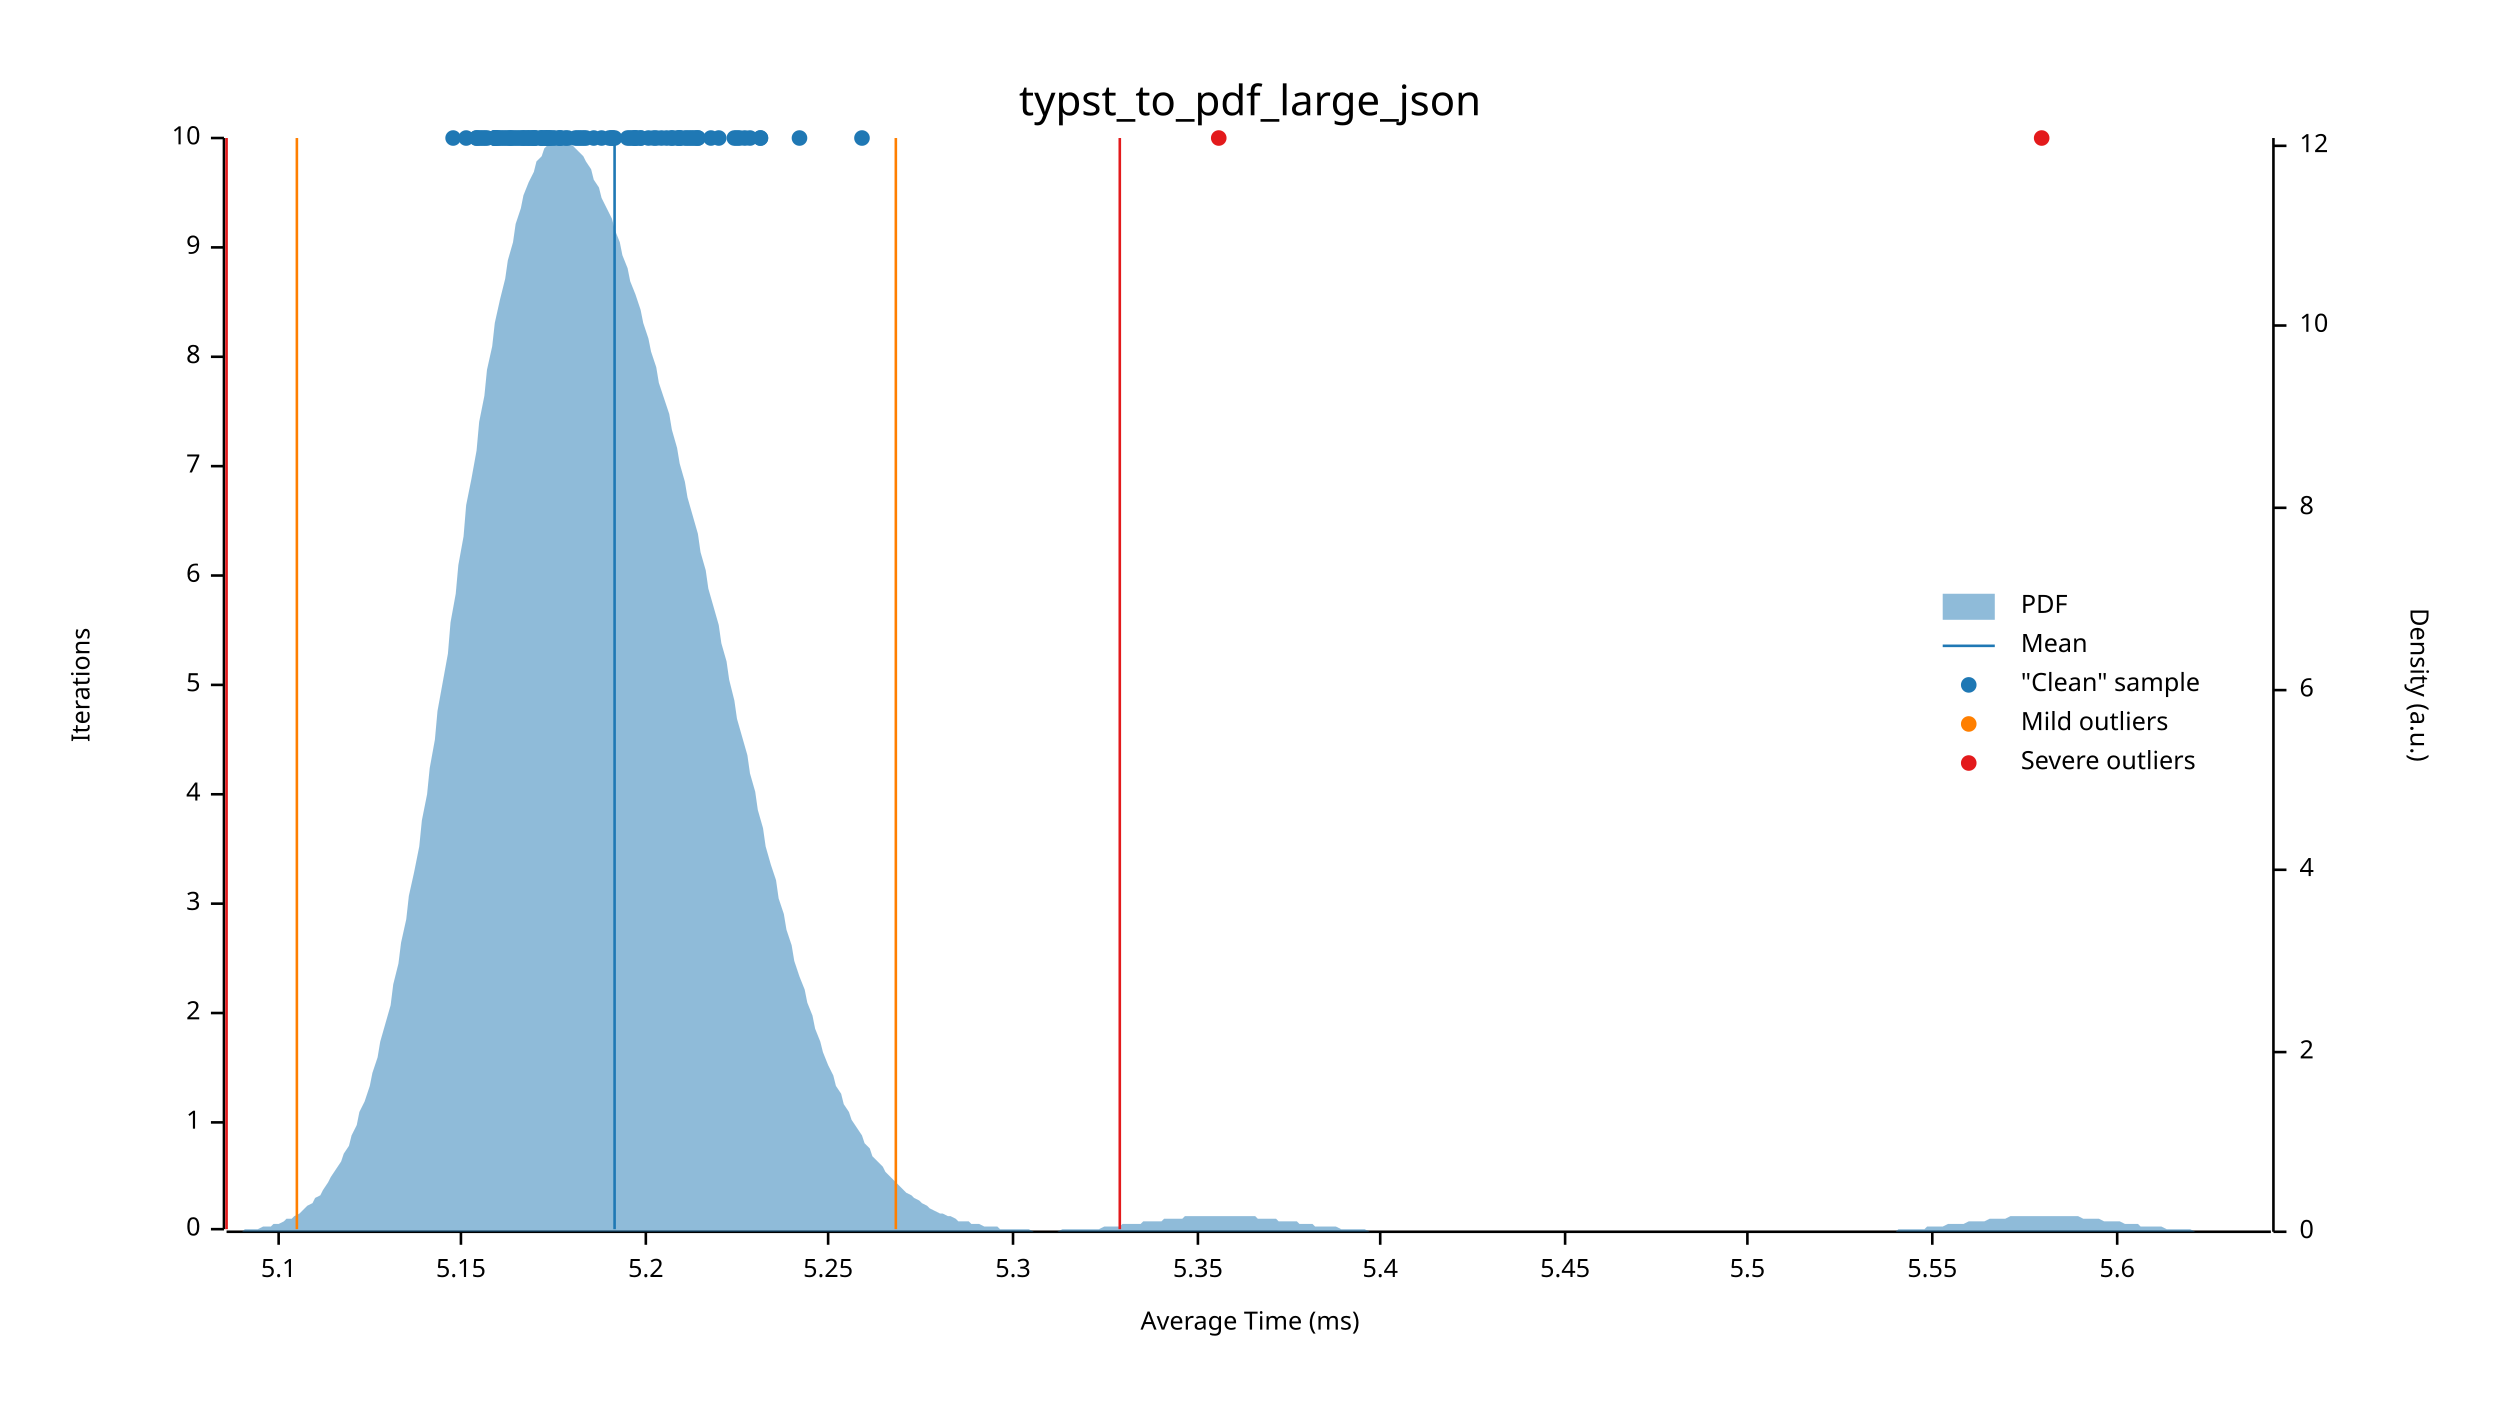
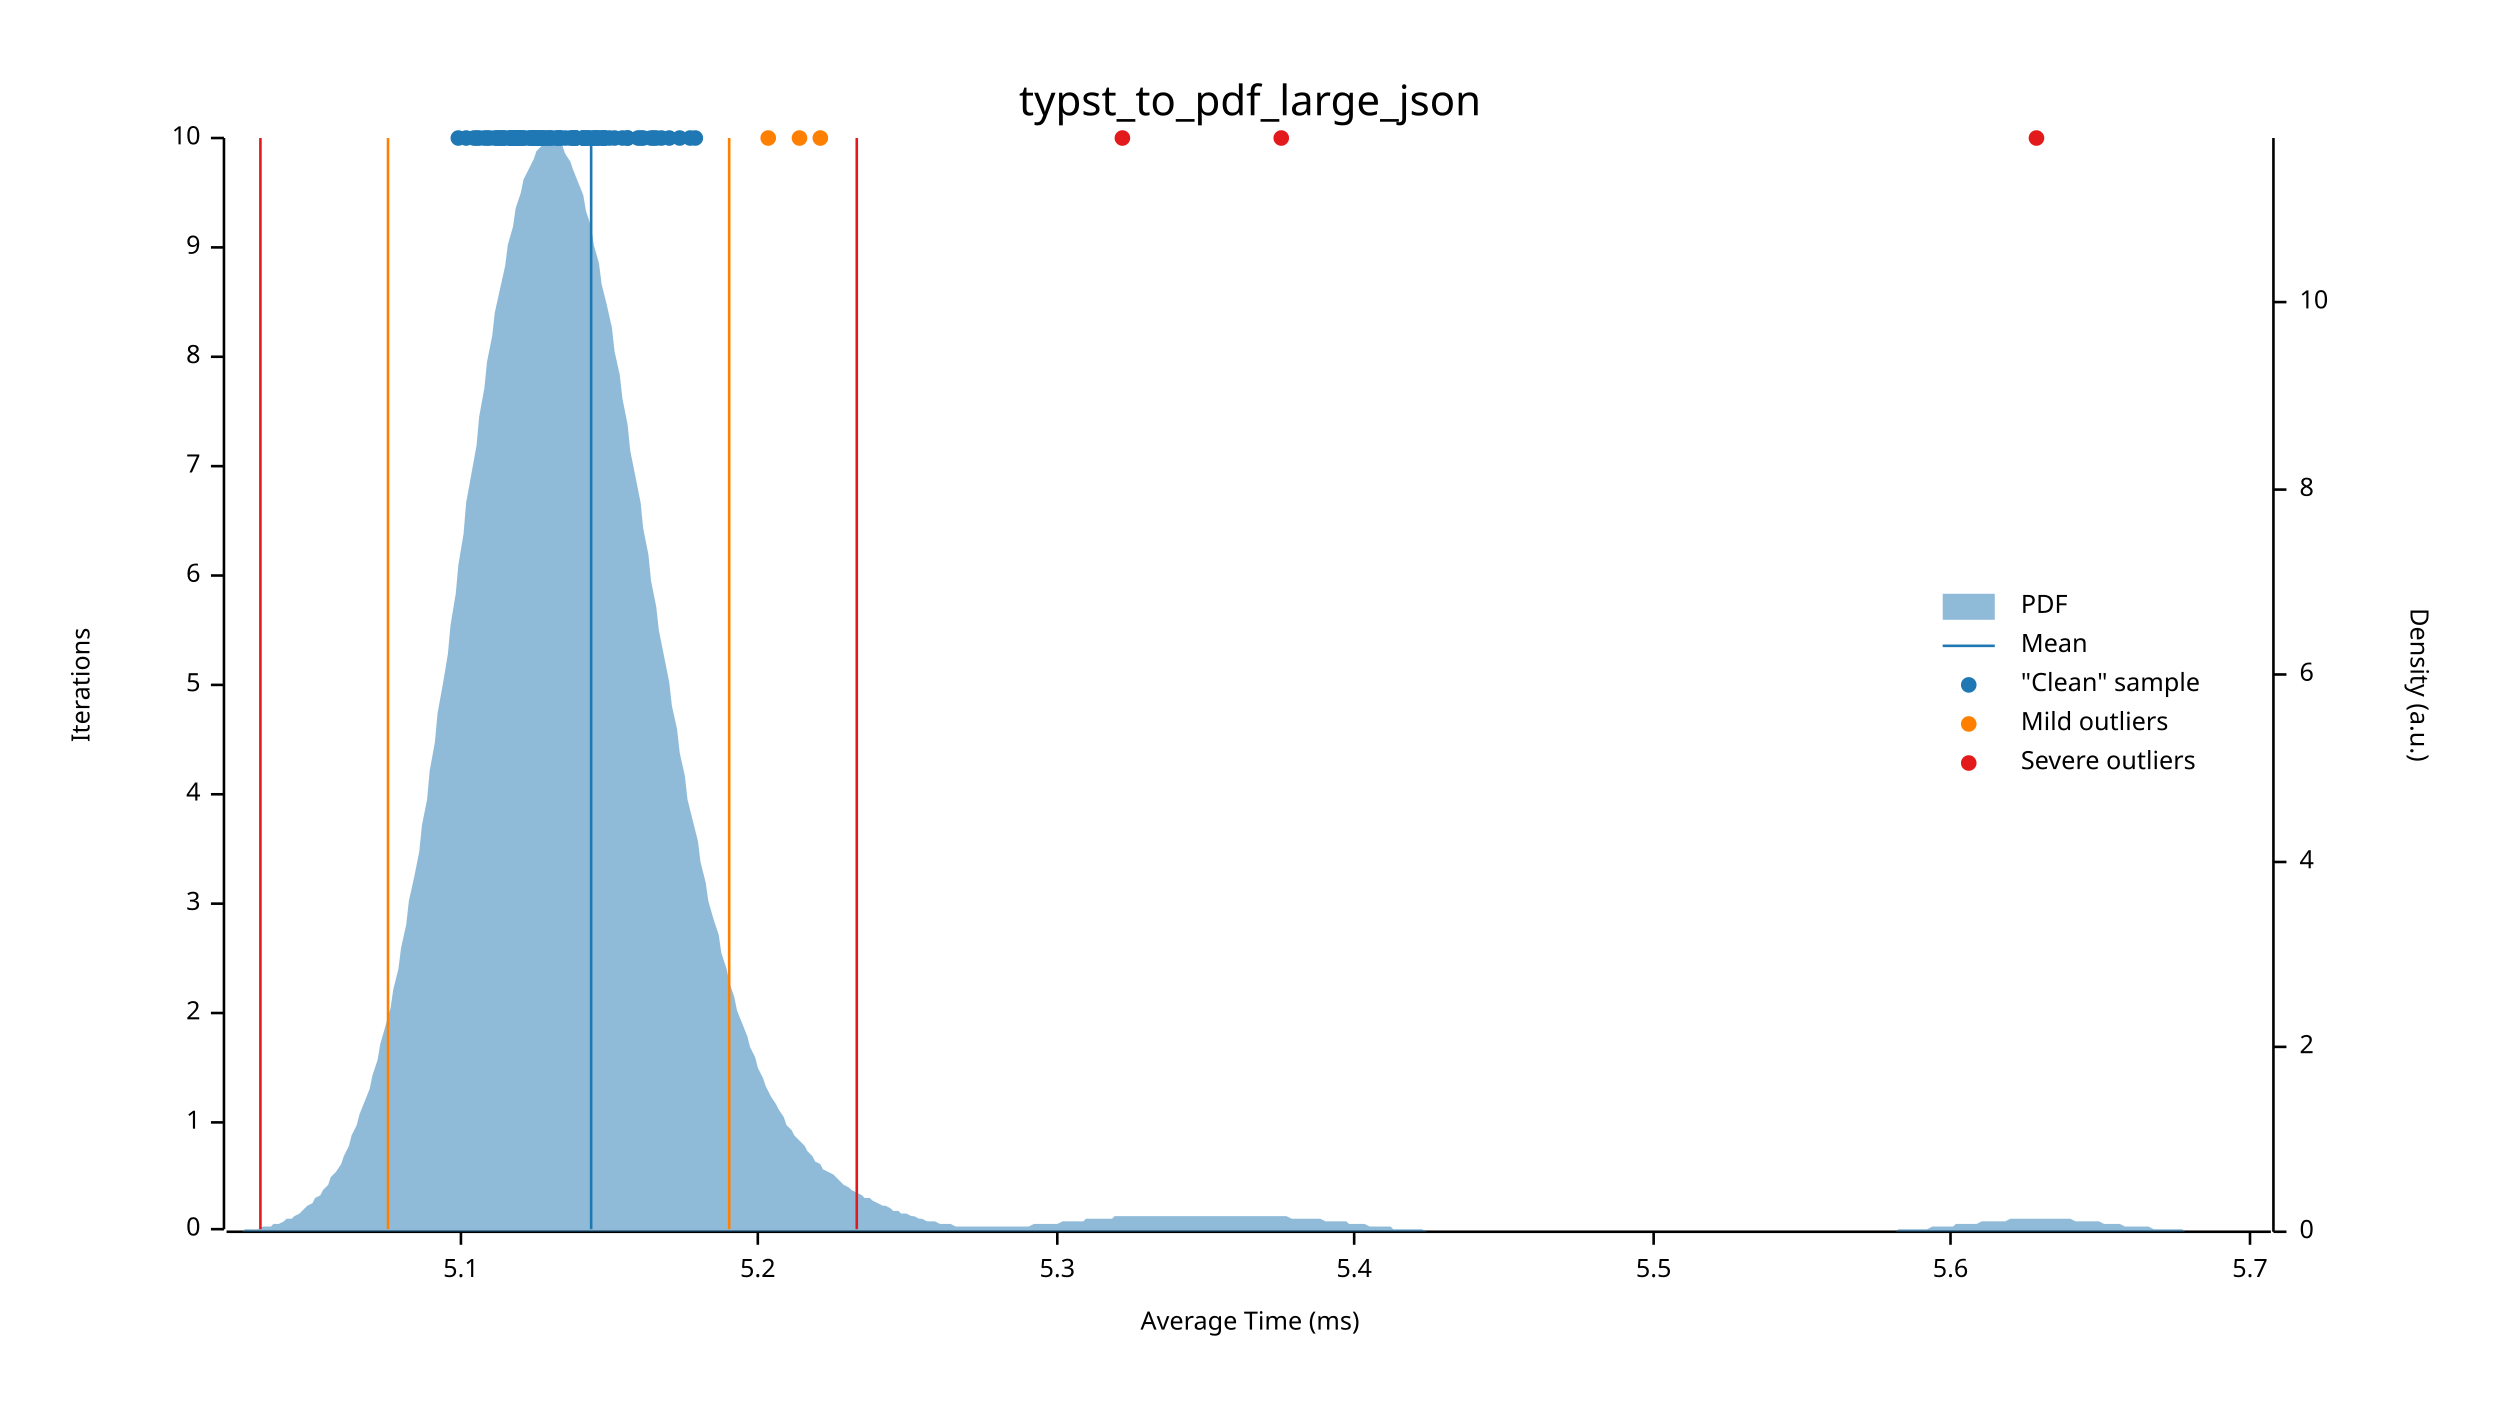
<svg xmlns="http://www.w3.org/2000/svg" width="960" height="540" viewBox="0 0 960 540">
  <text x="480" y="32" dy="0.76em" text-anchor="middle" font-family="sans-serif" font-size="16.129" opacity="1" fill="#000000">
typst_to_pdf_large_json
</text>
  <text x="27" y="263" dy="0.76em" text-anchor="middle" font-family="sans-serif" font-size="9.677" opacity="1" fill="#000000" transform="rotate(270, 27, 263)">
Iterations
</text>
  <text x="480" y="513" dy="-0.5ex" text-anchor="middle" font-family="sans-serif" font-size="9.677" opacity="1" fill="#000000">
Average Time (ms)
</text>
  <polyline fill="none" opacity="1" stroke="#000000" stroke-width="1" points="86,53 86,472 " />
  <text x="77" y="472" dy="0.5ex" text-anchor="end" font-family="sans-serif" font-size="9.677" opacity="1" fill="#000000">
0
</text>
  <polyline fill="none" opacity="1" stroke="#000000" stroke-width="1" points="81,472 86,472 " />
  <text x="77" y="431" dy="0.5ex" text-anchor="end" font-family="sans-serif" font-size="9.677" opacity="1" fill="#000000">
1
</text>
  <polyline fill="none" opacity="1" stroke="#000000" stroke-width="1" points="81,431 86,431 " />
  <text x="77" y="389" dy="0.5ex" text-anchor="end" font-family="sans-serif" font-size="9.677" opacity="1" fill="#000000">
2
</text>
  <polyline fill="none" opacity="1" stroke="#000000" stroke-width="1" points="81,389 86,389 " />
  <text x="77" y="347" dy="0.5ex" text-anchor="end" font-family="sans-serif" font-size="9.677" opacity="1" fill="#000000">
3
</text>
  <polyline fill="none" opacity="1" stroke="#000000" stroke-width="1" points="81,347 86,347 " />
  <text x="77" y="305" dy="0.5ex" text-anchor="end" font-family="sans-serif" font-size="9.677" opacity="1" fill="#000000">
4
</text>
  <polyline fill="none" opacity="1" stroke="#000000" stroke-width="1" points="81,305 86,305 " />
  <text x="77" y="263" dy="0.5ex" text-anchor="end" font-family="sans-serif" font-size="9.677" opacity="1" fill="#000000">
5
</text>
  <polyline fill="none" opacity="1" stroke="#000000" stroke-width="1" points="81,263 86,263 " />
  <text x="77" y="221" dy="0.5ex" text-anchor="end" font-family="sans-serif" font-size="9.677" opacity="1" fill="#000000">
6
</text>
  <polyline fill="none" opacity="1" stroke="#000000" stroke-width="1" points="81,221 86,221 " />
  <text x="77" y="179" dy="0.5ex" text-anchor="end" font-family="sans-serif" font-size="9.677" opacity="1" fill="#000000">
7
</text>
  <polyline fill="none" opacity="1" stroke="#000000" stroke-width="1" points="81,179 86,179 " />
  <text x="77" y="137" dy="0.5ex" text-anchor="end" font-family="sans-serif" font-size="9.677" opacity="1" fill="#000000">
8
</text>
  <polyline fill="none" opacity="1" stroke="#000000" stroke-width="1" points="81,137 86,137 " />
  <text x="77" y="95" dy="0.5ex" text-anchor="end" font-family="sans-serif" font-size="9.677" opacity="1" fill="#000000">
9
</text>
  <polyline fill="none" opacity="1" stroke="#000000" stroke-width="1" points="81,95 86,95 " />
  <text x="77" y="53" dy="0.5ex" text-anchor="end" font-family="sans-serif" font-size="9.677" opacity="1" fill="#000000">
10
</text>
  <polyline fill="none" opacity="1" stroke="#000000" stroke-width="1" points="81,53 86,53 " />
  <polyline fill="none" opacity="1" stroke="#000000" stroke-width="1" points="87,473 872,473 " />
-   <text x="107" y="483" dy="0.76em" text-anchor="middle" font-family="sans-serif" font-size="9.677" opacity="1" fill="#000000">
+   <text x="177" y="483" dy="0.76em" text-anchor="middle" font-family="sans-serif" font-size="9.677" opacity="1" fill="#000000">
5.1
</text>
-   <polyline fill="none" opacity="1" stroke="#000000" stroke-width="1" points="107,473 107,478 " />
-   <text x="177" y="483" dy="0.76em" text-anchor="middle" font-family="sans-serif" font-size="9.677" opacity="1" fill="#000000">
- 5.15
- </text>
  <polyline fill="none" opacity="1" stroke="#000000" stroke-width="1" points="177,473 177,478 " />
-   <text x="248" y="483" dy="0.76em" text-anchor="middle" font-family="sans-serif" font-size="9.677" opacity="1" fill="#000000">
+   <text x="291" y="483" dy="0.76em" text-anchor="middle" font-family="sans-serif" font-size="9.677" opacity="1" fill="#000000">
5.2
</text>
-   <polyline fill="none" opacity="1" stroke="#000000" stroke-width="1" points="248,473 248,478 " />
-   <text x="318" y="483" dy="0.76em" text-anchor="middle" font-family="sans-serif" font-size="9.677" opacity="1" fill="#000000">
- 5.25
- </text>
-   <polyline fill="none" opacity="1" stroke="#000000" stroke-width="1" points="318,473 318,478 " />
-   <text x="389" y="483" dy="0.76em" text-anchor="middle" font-family="sans-serif" font-size="9.677" opacity="1" fill="#000000">
+   <polyline fill="none" opacity="1" stroke="#000000" stroke-width="1" points="291,473 291,478 " />
+   <text x="406" y="483" dy="0.76em" text-anchor="middle" font-family="sans-serif" font-size="9.677" opacity="1" fill="#000000">
5.3
</text>
-   <polyline fill="none" opacity="1" stroke="#000000" stroke-width="1" points="389,473 389,478 " />
-   <text x="460" y="483" dy="0.76em" text-anchor="middle" font-family="sans-serif" font-size="9.677" opacity="1" fill="#000000">
- 5.35
- </text>
-   <polyline fill="none" opacity="1" stroke="#000000" stroke-width="1" points="460,473 460,478 " />
-   <text x="530" y="483" dy="0.76em" text-anchor="middle" font-family="sans-serif" font-size="9.677" opacity="1" fill="#000000">
+   <polyline fill="none" opacity="1" stroke="#000000" stroke-width="1" points="406,473 406,478 " />
+   <text x="520" y="483" dy="0.76em" text-anchor="middle" font-family="sans-serif" font-size="9.677" opacity="1" fill="#000000">
5.4
</text>
-   <polyline fill="none" opacity="1" stroke="#000000" stroke-width="1" points="530,473 530,478 " />
-   <text x="601" y="483" dy="0.76em" text-anchor="middle" font-family="sans-serif" font-size="9.677" opacity="1" fill="#000000">
- 5.45
- </text>
-   <polyline fill="none" opacity="1" stroke="#000000" stroke-width="1" points="601,473 601,478 " />
-   <text x="671" y="483" dy="0.76em" text-anchor="middle" font-family="sans-serif" font-size="9.677" opacity="1" fill="#000000">
+   <polyline fill="none" opacity="1" stroke="#000000" stroke-width="1" points="520,473 520,478 " />
+   <text x="635" y="483" dy="0.76em" text-anchor="middle" font-family="sans-serif" font-size="9.677" opacity="1" fill="#000000">
5.5
</text>
-   <polyline fill="none" opacity="1" stroke="#000000" stroke-width="1" points="671,473 671,478 " />
-   <text x="742" y="483" dy="0.76em" text-anchor="middle" font-family="sans-serif" font-size="9.677" opacity="1" fill="#000000">
- 5.55
- </text>
-   <polyline fill="none" opacity="1" stroke="#000000" stroke-width="1" points="742,473 742,478 " />
-   <text x="813" y="483" dy="0.76em" text-anchor="middle" font-family="sans-serif" font-size="9.677" opacity="1" fill="#000000">
+   <polyline fill="none" opacity="1" stroke="#000000" stroke-width="1" points="635,473 635,478 " />
+   <text x="749" y="483" dy="0.76em" text-anchor="middle" font-family="sans-serif" font-size="9.677" opacity="1" fill="#000000">
5.6
</text>
-   <polyline fill="none" opacity="1" stroke="#000000" stroke-width="1" points="813,473 813,478 " />
+   <polyline fill="none" opacity="1" stroke="#000000" stroke-width="1" points="749,473 749,478 " />
+   <text x="864" y="483" dy="0.76em" text-anchor="middle" font-family="sans-serif" font-size="9.677" opacity="1" fill="#000000">
+ 5.7
+ </text>
+   <polyline fill="none" opacity="1" stroke="#000000" stroke-width="1" points="864,473 864,478 " />
  <text x="933" y="263" dy="0.76em" text-anchor="middle" font-family="sans-serif" font-size="9.677" opacity="1" fill="#000000" transform="rotate(90, 933, 263)">
Density (a.u.)
</text>
  <polyline fill="none" opacity="1" stroke="#000000" stroke-width="1" points="873,53 873,473 " />
  <text x="883" y="473" dy="0.5ex" text-anchor="start" font-family="sans-serif" font-size="9.677" opacity="1" fill="#000000">
0
</text>
  <polyline fill="none" opacity="1" stroke="#000000" stroke-width="1" points="873,473 878,473 " />
-   <text x="883" y="404" dy="0.5ex" text-anchor="start" font-family="sans-serif" font-size="9.677" opacity="1" fill="#000000">
+   <text x="883" y="402" dy="0.5ex" text-anchor="start" font-family="sans-serif" font-size="9.677" opacity="1" fill="#000000">
2
</text>
-   <polyline fill="none" opacity="1" stroke="#000000" stroke-width="1" points="873,404 878,404 " />
-   <text x="883" y="334" dy="0.5ex" text-anchor="start" font-family="sans-serif" font-size="9.677" opacity="1" fill="#000000">
+   <polyline fill="none" opacity="1" stroke="#000000" stroke-width="1" points="873,402 878,402 " />
+   <text x="883" y="331" dy="0.5ex" text-anchor="start" font-family="sans-serif" font-size="9.677" opacity="1" fill="#000000">
4
</text>
-   <polyline fill="none" opacity="1" stroke="#000000" stroke-width="1" points="873,334 878,334 " />
-   <text x="883" y="265" dy="0.5ex" text-anchor="start" font-family="sans-serif" font-size="9.677" opacity="1" fill="#000000">
+   <polyline fill="none" opacity="1" stroke="#000000" stroke-width="1" points="873,331 878,331 " />
+   <text x="883" y="259" dy="0.5ex" text-anchor="start" font-family="sans-serif" font-size="9.677" opacity="1" fill="#000000">
6
</text>
-   <polyline fill="none" opacity="1" stroke="#000000" stroke-width="1" points="873,265 878,265 " />
-   <text x="883" y="195" dy="0.5ex" text-anchor="start" font-family="sans-serif" font-size="9.677" opacity="1" fill="#000000">
+   <polyline fill="none" opacity="1" stroke="#000000" stroke-width="1" points="873,259 878,259 " />
+   <text x="883" y="188" dy="0.5ex" text-anchor="start" font-family="sans-serif" font-size="9.677" opacity="1" fill="#000000">
8
</text>
-   <polyline fill="none" opacity="1" stroke="#000000" stroke-width="1" points="873,195 878,195 " />
-   <text x="883" y="125" dy="0.5ex" text-anchor="start" font-family="sans-serif" font-size="9.677" opacity="1" fill="#000000">
+   <polyline fill="none" opacity="1" stroke="#000000" stroke-width="1" points="873,188 878,188 " />
+   <text x="883" y="116" dy="0.5ex" text-anchor="start" font-family="sans-serif" font-size="9.677" opacity="1" fill="#000000">
10
</text>
-   <polyline fill="none" opacity="1" stroke="#000000" stroke-width="1" points="873,125 878,125 " />
-   <text x="883" y="56" dy="0.5ex" text-anchor="start" font-family="sans-serif" font-size="9.677" opacity="1" fill="#000000">
- 12
- </text>
-   <polyline fill="none" opacity="1" stroke="#000000" stroke-width="1" points="873,56 878,56 " />
-   <polygon opacity="0.5" fill="#1F78B4" points="87,473 88,473 90,473 91,473 93,473 94,472 96,472 98,472 99,472 101,471 102,471 104,471 105,470 107,470 109,469 110,468 112,468 113,467 115,466 116,465 118,463 120,462 121,460 123,459 124,457 126,454 127,452 129,449 131,446 132,443 134,440 135,436 137,432 138,427 140,423 142,417 143,412 145,406 146,400 148,393 150,386 151,378 153,370 154,362 156,353 157,344 159,335 161,325 162,315 164,305 165,295 167,284 168,273 170,262 172,251 173,239 175,228 176,217 178,206 179,194 181,184 183,173 184,162 186,152 187,142 189,133 190,124 192,115 194,107 195,100 197,93 198,86 200,80 201,75 203,70 205,66 206,62 208,60 209,57 211,55 213,54 214,54 216,53 217,54 219,55 220,56 222,58 224,60 225,62 227,65 228,69 230,72 231,76 233,80 235,84 236,88 238,93 239,98 241,103 242,108 244,113 246,119 247,124 249,130 250,135 252,141 253,147 255,153 257,159 258,165 260,172 261,178 263,185 264,191 266,198 268,205 269,212 271,219 272,226 274,233 276,240 277,247 279,254 280,261 282,269 283,276 285,283 287,290 288,297 290,304 291,311 293,318 294,325 296,332 298,338 299,345 301,351 302,357 304,363 305,369 307,375 309,380 310,385 312,390 313,395 315,400 316,404 318,409 320,413 321,417 323,420 324,424 326,427 327,430 329,433 331,436 332,439 334,441 335,444 337,446 339,448 340,450 342,452 343,453 345,455 346,456 348,458 350,459 351,460 353,461 354,462 356,463 357,464 359,465 361,466 362,466 364,467 365,467 367,468 368,469 370,469 372,469 373,470 375,470 376,470 378,471 379,471 381,471 383,471 384,472 386,472 387,472 389,472 391,472 392,472 394,472 395,472 397,473 398,473 400,473 402,473 403,473 405,473 406,473 408,472 409,472 411,472 413,472 414,472 416,472 417,472 419,472 420,472 422,472 424,471 425,471 427,471 428,471 430,471 431,470 433,470 435,470 436,470 438,470 439,469 441,469 442,469 444,469 446,469 447,468 449,468 450,468 452,468 454,468 455,467 457,467 458,467 460,467 461,467 463,467 465,467 466,467 468,467 469,467 471,467 472,467 474,467 476,467 477,467 479,467 480,467 482,467 483,468 485,468 487,468 488,468 490,468 491,469 493,469 494,469 496,469 498,469 499,470 501,470 502,470 504,470 505,471 507,471 509,471 510,471 512,471 513,471 515,472 517,472 518,472 520,472 521,472 523,472 524,472 526,473 528,473 529,473 531,473 532,473 534,473 535,473 537,473 539,473 540,473 542,473 543,473 545,473 546,473 548,473 550,473 551,473 553,473 554,473 556,473 557,473 559,473 561,473 562,473 564,473 565,473 567,473 568,473 570,473 572,473 573,473 575,473 576,473 578,473 580,473 581,473 583,473 584,473 586,473 587,473 589,473 591,473 592,473 594,473 595,473 597,473 598,473 600,473 602,473 603,473 605,473 606,473 608,473 609,473 611,473 613,473 614,473 616,473 617,473 619,473 620,473 622,473 624,473 625,473 627,473 628,473 630,473 632,473 633,473 635,473 636,473 638,473 639,473 641,473 643,473 644,473 646,473 647,473 649,473 650,473 652,473 654,473 655,473 657,473 658,473 660,473 661,473 663,473 665,473 666,473 668,473 669,473 671,473 672,473 674,473 676,473 677,473 679,473 680,473 682,473 683,473 685,473 687,473 688,473 690,473 691,473 693,473 695,473 696,473 698,473 699,473 701,473 702,473 704,473 706,473 707,473 709,473 710,473 712,473 713,473 715,473 717,473 718,473 720,473 721,473 723,473 724,473 726,473 728,473 729,472 731,472 732,472 734,472 735,472 737,472 739,472 740,471 742,471 743,471 745,471 746,471 748,470 750,470 751,470 753,470 754,470 756,469 758,469 759,469 761,469 762,469 764,468 765,468 767,468 769,468 770,468 772,467 773,467 775,467 776,467 778,467 780,467 781,467 783,467 784,467 786,467 787,467 789,467 791,467 792,467 794,467 795,467 797,467 798,467 800,468 802,468 803,468 805,468 806,468 808,469 809,469 811,469 813,469 814,469 816,470 817,470 819,470 821,470 822,471 824,471 825,471 827,471 828,471 830,471 832,472 833,472 835,472 836,472 838,472 839,472 841,472 843,473 844,473 846,473 847,473 849,473 850,473 852,473 854,473 855,473 857,473 858,473 860,473 861,473 863,473 865,473 866,473 868,473 869,473 871,473 873,473 873,473 87,473 " />
-   <polyline fill="none" opacity="1" stroke="#1F78B4" stroke-width="1" points="236,472 236,53 " />
-   <polyline fill="none" opacity="1" stroke="#FF7F00" stroke-width="1" points="114,472 114,53 " />
-   <polyline fill="none" opacity="1" stroke="#FF7F00" stroke-width="1" points="344,472 344,53 " />
-   <polyline fill="none" opacity="1" stroke="#E31A1C" stroke-width="1" points="87,472 87,53 " />
-   <polyline fill="none" opacity="1" stroke="#E31A1C" stroke-width="1" points="430,472 430,53 " />
-   <circle cx="258" cy="53" r="3" opacity="1" fill="#1F78B4" stroke="none" stroke-width="1" />
-   <circle cx="266" cy="53" r="3" opacity="1" fill="#1F78B4" stroke="none" stroke-width="1" />
-   <circle cx="284" cy="53" r="3" opacity="1" fill="#1F78B4" stroke="none" stroke-width="1" />
-   <circle cx="283" cy="53" r="3" opacity="1" fill="#1F78B4" stroke="none" stroke-width="1" />
-   <circle cx="236" cy="53" r="3" opacity="1" fill="#1F78B4" stroke="none" stroke-width="1" />
-   <circle cx="197" cy="53" r="3" opacity="1" fill="#1F78B4" stroke="none" stroke-width="1" />
-   <circle cx="244" cy="53" r="3" opacity="1" fill="#1F78B4" stroke="none" stroke-width="1" />
+   <polyline fill="none" opacity="1" stroke="#000000" stroke-width="1" points="873,116 878,116 " />
+   <polygon opacity="0.5" fill="#1F78B4" points="87,473 88,473 90,473 91,473 93,473 94,472 96,472 98,472 99,472 101,471 102,471 104,471 105,470 107,470 109,469 110,468 112,468 113,467 115,466 116,465 118,463 120,462 121,460 123,459 124,457 126,455 127,452 129,450 131,447 132,444 134,440 135,436 137,432 138,428 140,423 142,418 143,413 145,407 146,401 148,394 150,387 151,380 153,372 154,364 156,355 157,346 159,337 161,327 162,317 164,307 165,296 167,285 168,274 170,263 172,251 173,240 175,228 176,217 178,205 179,193 181,182 183,171 184,160 186,149 187,139 189,129 190,120 192,111 194,102 195,94 197,87 198,80 200,74 201,69 203,65 205,61 206,58 208,56 209,54 211,53 213,54 214,55 216,56 217,59 219,62 220,65 222,70 224,75 225,81 227,87 228,94 230,101 231,109 233,117 235,126 236,135 238,144 239,153 241,163 242,173 244,183 246,193 247,203 249,213 250,223 252,233 253,242 255,252 257,262 258,271 260,280 261,289 263,298 264,307 266,315 268,323 269,331 271,339 272,346 274,353 276,359 277,366 279,372 280,377 282,383 283,388 285,393 287,398 288,402 290,406 291,410 293,414 294,417 296,421 298,424 299,426 301,429 302,432 304,434 305,436 307,438 309,440 310,442 312,444 313,446 315,447 316,449 318,450 320,451 321,452 323,454 324,455 326,456 327,457 329,458 331,459 332,460 334,460 335,461 337,462 339,463 340,463 342,464 343,465 345,465 346,466 348,466 350,467 351,467 353,468 354,468 356,469 357,469 359,469 361,470 362,470 364,470 365,470 367,471 368,471 370,471 372,471 373,471 375,471 376,471 378,471 379,471 381,471 383,471 384,471 386,471 387,471 389,471 391,471 392,471 394,471 395,471 397,470 398,470 400,470 402,470 403,470 405,470 406,470 408,469 409,469 411,469 413,469 414,469 416,469 417,468 419,468 420,468 422,468 424,468 425,468 427,468 428,467 430,467 431,467 433,467 435,467 436,467 438,467 439,467 441,467 442,467 444,467 446,467 447,467 449,467 450,467 452,467 454,467 455,467 457,467 458,467 460,467 461,467 463,467 465,467 466,467 468,467 469,467 471,467 472,467 474,467 476,467 477,467 479,467 480,467 482,467 483,467 485,467 487,467 488,467 490,467 491,467 493,467 494,467 496,468 498,468 499,468 501,468 502,468 504,468 505,468 507,468 509,469 510,469 512,469 513,469 515,469 517,469 518,470 520,470 521,470 523,470 524,470 526,471 528,471 529,471 531,471 532,471 534,471 535,472 537,472 539,472 540,472 542,472 543,472 545,472 546,472 548,473 550,473 551,473 553,473 554,473 556,473 557,473 559,473 561,473 562,473 564,473 565,473 567,473 568,473 570,473 572,473 573,473 575,473 576,473 578,473 580,473 581,473 583,473 584,473 586,473 587,473 589,473 591,473 592,473 594,473 595,473 597,473 598,473 600,473 602,473 603,473 605,473 606,473 608,473 609,473 611,473 613,473 614,473 616,473 617,473 619,473 620,473 622,473 624,473 625,473 627,473 628,473 630,473 632,473 633,473 635,473 636,473 638,473 639,473 641,473 643,473 644,473 646,473 647,473 649,473 650,473 652,473 654,473 655,473 657,473 658,473 660,473 661,473 663,473 665,473 666,473 668,473 669,473 671,473 672,473 674,473 676,473 677,473 679,473 680,473 682,473 683,473 685,473 687,473 688,473 690,473 691,473 693,473 695,473 696,473 698,473 699,473 701,473 702,473 704,473 706,473 707,473 709,473 710,473 712,473 713,473 715,473 717,473 718,473 720,473 721,473 723,473 724,473 726,473 728,473 729,472 731,472 732,472 734,472 735,472 737,472 739,472 740,472 742,471 743,471 745,471 746,471 748,471 750,471 751,470 753,470 754,470 756,470 758,470 759,470 761,469 762,469 764,469 765,469 767,469 769,469 770,469 772,468 773,468 775,468 776,468 778,468 780,468 781,468 783,468 784,468 786,468 787,468 789,468 791,468 792,468 794,468 795,468 797,469 798,469 800,469 802,469 803,469 805,469 806,469 808,470 809,470 811,470 813,470 814,470 816,471 817,471 819,471 821,471 822,471 824,471 825,471 827,472 828,472 830,472 832,472 833,472 835,472 836,472 838,472 839,473 841,473 843,473 844,473 846,473 847,473 849,473 850,473 852,473 854,473 855,473 857,473 858,473 860,473 861,473 863,473 865,473 866,473 868,473 869,473 871,473 873,473 873,473 87,473 " />
+   <polyline fill="none" opacity="1" stroke="#1F78B4" stroke-width="1" points="227,472 227,53 " />
+   <polyline fill="none" opacity="1" stroke="#FF7F00" stroke-width="1" points="149,472 149,53 " />
+   <polyline fill="none" opacity="1" stroke="#FF7F00" stroke-width="1" points="280,472 280,53 " />
+   <polyline fill="none" opacity="1" stroke="#E31A1C" stroke-width="1" points="100,472 100,53 " />
+   <polyline fill="none" opacity="1" stroke="#E31A1C" stroke-width="1" points="329,472 329,53 " />
+   <circle cx="196" cy="53" r="3" opacity="1" fill="#1F78B4" stroke="none" stroke-width="1" />
+   <circle cx="207" cy="53" r="3" opacity="1" fill="#1F78B4" stroke="none" stroke-width="1" />
+   <circle cx="209" cy="53" r="3" opacity="1" fill="#1F78B4" stroke="none" stroke-width="1" />
+   <circle cx="221" cy="53" r="3" opacity="1" fill="#1F78B4" stroke="none" stroke-width="1" />
+   <circle cx="257" cy="53" r="3" opacity="1" fill="#1F78B4" stroke="none" stroke-width="1" />
+   <circle cx="241" cy="53" r="3" opacity="1" fill="#1F78B4" stroke="none" stroke-width="1" />
+   <circle cx="252" cy="53" r="3" opacity="1" fill="#1F78B4" stroke="none" stroke-width="1" />
  <circle cx="228" cy="53" r="3" opacity="1" fill="#1F78B4" stroke="none" stroke-width="1" />
+   <circle cx="211" cy="53" r="3" opacity="1" fill="#1F78B4" stroke="none" stroke-width="1" />
+   <circle cx="214" cy="53" r="3" opacity="1" fill="#1F78B4" stroke="none" stroke-width="1" />
+   <circle cx="220" cy="53" r="3" opacity="1" fill="#1F78B4" stroke="none" stroke-width="1" />
+   <circle cx="229" cy="53" r="3" opacity="1" fill="#1F78B4" stroke="none" stroke-width="1" />
+   <circle cx="193" cy="53" r="3" opacity="1" fill="#1F78B4" stroke="none" stroke-width="1" />
+   <circle cx="198" cy="53" r="3" opacity="1" fill="#1F78B4" stroke="none" stroke-width="1" />
+   <circle cx="205" cy="53" r="3" opacity="1" fill="#1F78B4" stroke="none" stroke-width="1" />
+   <circle cx="226" cy="53" r="3" opacity="1" fill="#1F78B4" stroke="none" stroke-width="1" />
+   <circle cx="182" cy="53" r="3" opacity="1" fill="#1F78B4" stroke="none" stroke-width="1" />
+   <circle cx="198" cy="53" r="3" opacity="1" fill="#1F78B4" stroke="none" stroke-width="1" />
+   <circle cx="201" cy="53" r="3" opacity="1" fill="#1F78B4" stroke="none" stroke-width="1" />
+   <circle cx="194" cy="53" r="3" opacity="1" fill="#1F78B4" stroke="none" stroke-width="1" />
+   <circle cx="228" cy="53" r="3" opacity="1" fill="#1F78B4" stroke="none" stroke-width="1" />
+   <circle cx="197" cy="53" r="3" opacity="1" fill="#1F78B4" stroke="none" stroke-width="1" />
+   <circle cx="176" cy="53" r="3" opacity="1" fill="#1F78B4" stroke="none" stroke-width="1" />
+   <circle cx="197" cy="53" r="3" opacity="1" fill="#1F78B4" stroke="none" stroke-width="1" />
+   <circle cx="204" cy="53" r="3" opacity="1" fill="#1F78B4" stroke="none" stroke-width="1" />
+   <circle cx="186" cy="53" r="3" opacity="1" fill="#1F78B4" stroke="none" stroke-width="1" />
+   <circle cx="215" cy="53" r="3" opacity="1" fill="#1F78B4" stroke="none" stroke-width="1" />
+   <circle cx="192" cy="53" r="3" opacity="1" fill="#1F78B4" stroke="none" stroke-width="1" />
+   <circle cx="179" cy="53" r="3" opacity="1" fill="#1F78B4" stroke="none" stroke-width="1" />
+   <circle cx="187" cy="53" r="3" opacity="1" fill="#1F78B4" stroke="none" stroke-width="1" />
+   <circle cx="217" cy="53" r="3" opacity="1" fill="#1F78B4" stroke="none" stroke-width="1" />
+   <circle cx="215" cy="53" r="3" opacity="1" fill="#1F78B4" stroke="none" stroke-width="1" />
+   <circle cx="201" cy="53" r="3" opacity="1" fill="#1F78B4" stroke="none" stroke-width="1" />
+   <circle cx="229" cy="53" r="3" opacity="1" fill="#1F78B4" stroke="none" stroke-width="1" />
+   <circle cx="231" cy="53" r="3" opacity="1" fill="#1F78B4" stroke="none" stroke-width="1" />
+   <circle cx="224" cy="53" r="3" opacity="1" fill="#1F78B4" stroke="none" stroke-width="1" />
+   <circle cx="234" cy="53" r="3" opacity="1" fill="#1F78B4" stroke="none" stroke-width="1" />
+   <circle cx="197" cy="53" r="3" opacity="1" fill="#1F78B4" stroke="none" stroke-width="1" />
+   <circle cx="210" cy="53" r="3" opacity="1" fill="#1F78B4" stroke="none" stroke-width="1" />
+   <circle cx="207" cy="53" r="3" opacity="1" fill="#1F78B4" stroke="none" stroke-width="1" />
+   <circle cx="224" cy="53" r="3" opacity="1" fill="#1F78B4" stroke="none" stroke-width="1" />
+   <circle cx="232" cy="53" r="3" opacity="1" fill="#1F78B4" stroke="none" stroke-width="1" />
+   <circle cx="205" cy="53" r="3" opacity="1" fill="#1F78B4" stroke="none" stroke-width="1" />
+   <circle cx="247" cy="53" r="3" opacity="1" fill="#1F78B4" stroke="none" stroke-width="1" />
  <circle cx="212" cy="53" r="3" opacity="1" fill="#1F78B4" stroke="none" stroke-width="1" />
-   <circle cx="234" cy="53" r="3" opacity="1" fill="#1F78B4" stroke="none" stroke-width="1" />
-   <circle cx="258" cy="53" r="3" opacity="1" fill="#1F78B4" stroke="none" stroke-width="1" />
-   <circle cx="184" cy="53" r="3" opacity="1" fill="#1F78B4" stroke="none" stroke-width="1" />
-   <circle cx="190" cy="53" r="3" opacity="1" fill="#1F78B4" stroke="none" stroke-width="1" />
-   <circle cx="205" cy="53" r="3" opacity="1" fill="#1F78B4" stroke="none" stroke-width="1" />
+   <circle cx="261" cy="53" r="3" opacity="1" fill="#1F78B4" stroke="none" stroke-width="1" />
+   <circle cx="251" cy="53" r="3" opacity="1" fill="#1F78B4" stroke="none" stroke-width="1" />
+   <circle cx="239" cy="53" r="3" opacity="1" fill="#1F78B4" stroke="none" stroke-width="1" />
+   <circle cx="250" cy="53" r="3" opacity="1" fill="#1F78B4" stroke="none" stroke-width="1" />
+   <circle cx="265" cy="53" r="3" opacity="1" fill="#1F78B4" stroke="none" stroke-width="1" />
+   <circle cx="245" cy="53" r="3" opacity="1" fill="#1F78B4" stroke="none" stroke-width="1" />
+   <circle cx="254" cy="53" r="3" opacity="1" fill="#1F78B4" stroke="none" stroke-width="1" />
+   <circle cx="267" cy="53" r="3" opacity="1" fill="#1F78B4" stroke="none" stroke-width="1" />
+   <circle cx="220" cy="53" r="3" opacity="1" fill="#1F78B4" stroke="none" stroke-width="1" />
+   <circle cx="224" cy="53" r="3" opacity="1" fill="#1F78B4" stroke="none" stroke-width="1" />
+   <circle cx="206" cy="53" r="3" opacity="1" fill="#1F78B4" stroke="none" stroke-width="1" />
+   <circle cx="232" cy="53" r="3" opacity="1" fill="#1F78B4" stroke="none" stroke-width="1" />
+   <circle cx="226" cy="53" r="3" opacity="1" fill="#1F78B4" stroke="none" stroke-width="1" />
+   <circle cx="232" cy="53" r="3" opacity="1" fill="#1F78B4" stroke="none" stroke-width="1" />
  <circle cx="221" cy="53" r="3" opacity="1" fill="#1F78B4" stroke="none" stroke-width="1" />
-   <circle cx="190" cy="53" r="3" opacity="1" fill="#1F78B4" stroke="none" stroke-width="1" />
-   <circle cx="204" cy="53" r="3" opacity="1" fill="#1F78B4" stroke="none" stroke-width="1" />
-   <circle cx="210" cy="53" r="3" opacity="1" fill="#1F78B4" stroke="none" stroke-width="1" />
-   <circle cx="191" cy="53" r="3" opacity="1" fill="#1F78B4" stroke="none" stroke-width="1" />
+   <circle cx="230" cy="53" r="3" opacity="1" fill="#1F78B4" stroke="none" stroke-width="1" />
  <circle cx="215" cy="53" r="3" opacity="1" fill="#1F78B4" stroke="none" stroke-width="1" />
  <circle cx="191" cy="53" r="3" opacity="1" fill="#1F78B4" stroke="none" stroke-width="1" />
-   <circle cx="198" cy="53" r="3" opacity="1" fill="#1F78B4" stroke="none" stroke-width="1" />
-   <circle cx="209" cy="53" r="3" opacity="1" fill="#1F78B4" stroke="none" stroke-width="1" />
+   <circle cx="236" cy="53" r="3" opacity="1" fill="#1F78B4" stroke="none" stroke-width="1" />
+   <circle cx="211" cy="53" r="3" opacity="1" fill="#1F78B4" stroke="none" stroke-width="1" />
+   <circle cx="206" cy="53" r="3" opacity="1" fill="#1F78B4" stroke="none" stroke-width="1" />
+   <circle cx="208" cy="53" r="3" opacity="1" fill="#1F78B4" stroke="none" stroke-width="1" />
+   <circle cx="200" cy="53" r="3" opacity="1" fill="#1F78B4" stroke="none" stroke-width="1" />
+   <circle cx="204" cy="53" r="3" opacity="1" fill="#1F78B4" stroke="none" stroke-width="1" />
+   <circle cx="193" cy="53" r="3" opacity="1" fill="#1F78B4" stroke="none" stroke-width="1" />
+   <circle cx="208" cy="53" r="3" opacity="1" fill="#1F78B4" stroke="none" stroke-width="1" />
+   <circle cx="208" cy="53" r="3" opacity="1" fill="#1F78B4" stroke="none" stroke-width="1" />
+   <circle cx="225" cy="53" r="3" opacity="1" fill="#1F78B4" stroke="none" stroke-width="1" />
+   <circle cx="197" cy="53" r="3" opacity="1" fill="#1F78B4" stroke="none" stroke-width="1" />
+   <circle cx="214" cy="53" r="3" opacity="1" fill="#1F78B4" stroke="none" stroke-width="1" />
+   <circle cx="197" cy="53" r="3" opacity="1" fill="#1F78B4" stroke="none" stroke-width="1" />
+   <circle cx="200" cy="53" r="3" opacity="1" fill="#1F78B4" stroke="none" stroke-width="1" />
+   <circle cx="191" cy="53" r="3" opacity="1" fill="#1F78B4" stroke="none" stroke-width="1" />
+   <circle cx="196" cy="53" r="3" opacity="1" fill="#1F78B4" stroke="none" stroke-width="1" />
+   <circle cx="199" cy="53" r="3" opacity="1" fill="#1F78B4" stroke="none" stroke-width="1" />
+   <circle cx="219" cy="53" r="3" opacity="1" fill="#1F78B4" stroke="none" stroke-width="1" />
+   <circle cx="199" cy="53" r="3" opacity="1" fill="#1F78B4" stroke="none" stroke-width="1" />
+   <circle cx="203" cy="53" r="3" opacity="1" fill="#1F78B4" stroke="none" stroke-width="1" />
+   <circle cx="205" cy="53" r="3" opacity="1" fill="#1F78B4" stroke="none" stroke-width="1" />
+   <circle cx="197" cy="53" r="3" opacity="1" fill="#1F78B4" stroke="none" stroke-width="1" />
+   <circle cx="188" cy="53" r="3" opacity="1" fill="#1F78B4" stroke="none" stroke-width="1" />
+   <circle cx="190" cy="53" r="3" opacity="1" fill="#1F78B4" stroke="none" stroke-width="1" />
+   <circle cx="184" cy="53" r="3" opacity="1" fill="#1F78B4" stroke="none" stroke-width="1" />
+   <circle cx="196" cy="53" r="3" opacity="1" fill="#1F78B4" stroke="none" stroke-width="1" />
+   <circle cx="241" cy="53" r="3" opacity="1" fill="#1F78B4" stroke="none" stroke-width="1" />
+   <circle cx="221" cy="53" r="3" opacity="1" fill="#1F78B4" stroke="none" stroke-width="1" />
  <circle cx="183" cy="53" r="3" opacity="1" fill="#1F78B4" stroke="none" stroke-width="1" />
-   <circle cx="190" cy="53" r="3" opacity="1" fill="#1F78B4" stroke="none" stroke-width="1" />
-   <circle cx="260" cy="53" r="3" opacity="1" fill="#1F78B4" stroke="none" stroke-width="1" />
-   <circle cx="196" cy="53" r="3" opacity="1" fill="#1F78B4" stroke="none" stroke-width="1" />
-   <circle cx="215" cy="53" r="3" opacity="1" fill="#1F78B4" stroke="none" stroke-width="1" />
-   <circle cx="208" cy="53" r="3" opacity="1" fill="#1F78B4" stroke="none" stroke-width="1" />
-   <circle cx="244" cy="53" r="3" opacity="1" fill="#1F78B4" stroke="none" stroke-width="1" />
-   <circle cx="213" cy="53" r="3" opacity="1" fill="#1F78B4" stroke="none" stroke-width="1" />
-   <circle cx="185" cy="53" r="3" opacity="1" fill="#1F78B4" stroke="none" stroke-width="1" />
-   <circle cx="183" cy="53" r="3" opacity="1" fill="#1F78B4" stroke="none" stroke-width="1" />
-   <circle cx="243" cy="53" r="3" opacity="1" fill="#1F78B4" stroke="none" stroke-width="1" />
-   <circle cx="215" cy="53" r="3" opacity="1" fill="#1F78B4" stroke="none" stroke-width="1" />
-   <circle cx="194" cy="53" r="3" opacity="1" fill="#1F78B4" stroke="none" stroke-width="1" />
-   <circle cx="192" cy="53" r="3" opacity="1" fill="#1F78B4" stroke="none" stroke-width="1" />
-   <circle cx="205" cy="53" r="3" opacity="1" fill="#1F78B4" stroke="none" stroke-width="1" />
-   <circle cx="208" cy="53" r="3" opacity="1" fill="#1F78B4" stroke="none" stroke-width="1" />
-   <circle cx="235" cy="53" r="3" opacity="1" fill="#1F78B4" stroke="none" stroke-width="1" />
-   <circle cx="264" cy="53" r="3" opacity="1" fill="#1F78B4" stroke="none" stroke-width="1" />
-   <circle cx="190" cy="53" r="3" opacity="1" fill="#1F78B4" stroke="none" stroke-width="1" />
-   <circle cx="196" cy="53" r="3" opacity="1" fill="#1F78B4" stroke="none" stroke-width="1" />
-   <circle cx="193" cy="53" r="3" opacity="1" fill="#1F78B4" stroke="none" stroke-width="1" />
-   <circle cx="211" cy="53" r="3" opacity="1" fill="#1F78B4" stroke="none" stroke-width="1" />
-   <circle cx="242" cy="53" r="3" opacity="1" fill="#1F78B4" stroke="none" stroke-width="1" />
-   <circle cx="179" cy="53" r="3" opacity="1" fill="#1F78B4" stroke="none" stroke-width="1" />
-   <circle cx="200" cy="53" r="3" opacity="1" fill="#1F78B4" stroke="none" stroke-width="1" />
-   <circle cx="268" cy="53" r="3" opacity="1" fill="#1F78B4" stroke="none" stroke-width="1" />
-   <circle cx="195" cy="53" r="3" opacity="1" fill="#1F78B4" stroke="none" stroke-width="1" />
-   <circle cx="201" cy="53" r="3" opacity="1" fill="#1F78B4" stroke="none" stroke-width="1" />
  <circle cx="199" cy="53" r="3" opacity="1" fill="#1F78B4" stroke="none" stroke-width="1" />
-   <circle cx="202" cy="53" r="3" opacity="1" fill="#1F78B4" stroke="none" stroke-width="1" />
-   <circle cx="186" cy="53" r="3" opacity="1" fill="#1F78B4" stroke="none" stroke-width="1" />
-   <circle cx="224" cy="53" r="3" opacity="1" fill="#1F78B4" stroke="none" stroke-width="1" />
-   <circle cx="222" cy="53" r="3" opacity="1" fill="#1F78B4" stroke="none" stroke-width="1" />
-   <circle cx="217" cy="53" r="3" opacity="1" fill="#1F78B4" stroke="none" stroke-width="1" />
-   <circle cx="208" cy="53" r="3" opacity="1" fill="#1F78B4" stroke="none" stroke-width="1" />
-   <circle cx="210" cy="53" r="3" opacity="1" fill="#1F78B4" stroke="none" stroke-width="1" />
-   <circle cx="225" cy="53" r="3" opacity="1" fill="#1F78B4" stroke="none" stroke-width="1" />
-   <circle cx="206" cy="53" r="3" opacity="1" fill="#1F78B4" stroke="none" stroke-width="1" />
-   <circle cx="187" cy="53" r="3" opacity="1" fill="#1F78B4" stroke="none" stroke-width="1" />
-   <circle cx="174" cy="53" r="3" opacity="1" fill="#1F78B4" stroke="none" stroke-width="1" />
-   <circle cx="218" cy="53" r="3" opacity="1" fill="#1F78B4" stroke="none" stroke-width="1" />
-   <circle cx="205" cy="53" r="3" opacity="1" fill="#1F78B4" stroke="none" stroke-width="1" />
-   <circle cx="210" cy="53" r="3" opacity="1" fill="#1F78B4" stroke="none" stroke-width="1" />
-   <circle cx="231" cy="53" r="3" opacity="1" fill="#1F78B4" stroke="none" stroke-width="1" />
-   <circle cx="211" cy="53" r="3" opacity="1" fill="#1F78B4" stroke="none" stroke-width="1" />
-   <circle cx="256" cy="53" r="3" opacity="1" fill="#1F78B4" stroke="none" stroke-width="1" />
-   <circle cx="292" cy="53" r="3" opacity="1" fill="#1F78B4" stroke="none" stroke-width="1" />
-   <circle cx="261" cy="53" r="3" opacity="1" fill="#1F78B4" stroke="none" stroke-width="1" />
-   <circle cx="241" cy="53" r="3" opacity="1" fill="#1F78B4" stroke="none" stroke-width="1" />
-   <circle cx="249" cy="53" r="3" opacity="1" fill="#1F78B4" stroke="none" stroke-width="1" />
-   <circle cx="244" cy="53" r="3" opacity="1" fill="#1F78B4" stroke="none" stroke-width="1" />
-   <circle cx="254" cy="53" r="3" opacity="1" fill="#1F78B4" stroke="none" stroke-width="1" />
-   <circle cx="267" cy="53" r="3" opacity="1" fill="#1F78B4" stroke="none" stroke-width="1" />
-   <circle cx="235" cy="53" r="3" opacity="1" fill="#1F78B4" stroke="none" stroke-width="1" />
-   <circle cx="252" cy="53" r="3" opacity="1" fill="#1F78B4" stroke="none" stroke-width="1" />
  <circle cx="246" cy="53" r="3" opacity="1" fill="#1F78B4" stroke="none" stroke-width="1" />
-   <circle cx="246" cy="53" r="3" opacity="1" fill="#1F78B4" stroke="none" stroke-width="1" />
-   <circle cx="261" cy="53" r="3" opacity="1" fill="#1F78B4" stroke="none" stroke-width="1" />
-   <circle cx="263" cy="53" r="3" opacity="1" fill="#1F78B4" stroke="none" stroke-width="1" />
-   <circle cx="307" cy="53" r="3" opacity="1" fill="#1F78B4" stroke="none" stroke-width="1" />
-   <circle cx="286" cy="53" r="3" opacity="1" fill="#1F78B4" stroke="none" stroke-width="1" />
-   <circle cx="331" cy="53" r="3" opacity="1" fill="#1F78B4" stroke="none" stroke-width="1" />
-   <circle cx="261" cy="53" r="3" opacity="1" fill="#1F78B4" stroke="none" stroke-width="1" />
-   <circle cx="265" cy="53" r="3" opacity="1" fill="#1F78B4" stroke="none" stroke-width="1" />
-   <circle cx="268" cy="53" r="3" opacity="1" fill="#1F78B4" stroke="none" stroke-width="1" />
-   <circle cx="251" cy="53" r="3" opacity="1" fill="#1F78B4" stroke="none" stroke-width="1" />
-   <circle cx="203" cy="53" r="3" opacity="1" fill="#1F78B4" stroke="none" stroke-width="1" />
-   <circle cx="223" cy="53" r="3" opacity="1" fill="#1F78B4" stroke="none" stroke-width="1" />
-   <circle cx="203" cy="53" r="3" opacity="1" fill="#1F78B4" stroke="none" stroke-width="1" />
-   <circle cx="201" cy="53" r="3" opacity="1" fill="#1F78B4" stroke="none" stroke-width="1" />
-   <circle cx="282" cy="53" r="3" opacity="1" fill="#1F78B4" stroke="none" stroke-width="1" />
-   <circle cx="292" cy="53" r="3" opacity="1" fill="#1F78B4" stroke="none" stroke-width="1" />
-   <circle cx="288" cy="53" r="3" opacity="1" fill="#1F78B4" stroke="none" stroke-width="1" />
-   <circle cx="276" cy="53" r="3" opacity="1" fill="#1F78B4" stroke="none" stroke-width="1" />
-   <circle cx="273" cy="53" r="3" opacity="1" fill="#1F78B4" stroke="none" stroke-width="1" />
-   <circle cx="784" cy="53" r="3" opacity="1" fill="#E31A1C" stroke="none" stroke-width="1" />
-   <circle cx="468" cy="53" r="3" opacity="1" fill="#E31A1C" stroke="none" stroke-width="1" />
+   <circle cx="295" cy="53" r="3" opacity="1" fill="#FF7F00" stroke="none" stroke-width="1" />
+   <circle cx="315" cy="53" r="3" opacity="1" fill="#FF7F00" stroke="none" stroke-width="1" />
+   <circle cx="307" cy="53" r="3" opacity="1" fill="#FF7F00" stroke="none" stroke-width="1" />
+   <circle cx="782" cy="53" r="3" opacity="1" fill="#E31A1C" stroke="none" stroke-width="1" />
+   <circle cx="431" cy="53" r="3" opacity="1" fill="#E31A1C" stroke="none" stroke-width="1" />
+   <circle cx="492" cy="53" r="3" opacity="1" fill="#E31A1C" stroke="none" stroke-width="1" />
  <text x="776" y="228" dy="0.76em" text-anchor="start" font-family="sans-serif" font-size="9.677" opacity="1" fill="#000000">
PDF
</text>
  <text x="776" y="243" dy="0.76em" text-anchor="start" font-family="sans-serif" font-size="9.677" opacity="1" fill="#000000">
Mean
</text>
  <text x="776" y="258" dy="0.76em" text-anchor="start" font-family="sans-serif" font-size="9.677" opacity="1" fill="#000000">
"Clean" sample
</text>
  <text x="776" y="273" dy="0.76em" text-anchor="start" font-family="sans-serif" font-size="9.677" opacity="1" fill="#000000">
Mild outliers
</text>
  <text x="776" y="288" dy="0.76em" text-anchor="start" font-family="sans-serif" font-size="9.677" opacity="1" fill="#000000">
Severe outliers
</text>
  <rect x="746" y="228" width="20" height="10" opacity="0.5" fill="#1F78B4" stroke="none" />
  <polyline fill="none" opacity="1" stroke="#1F78B4" stroke-width="1" points="746,248 766,248 " />
  <circle cx="756" cy="263" r="3" opacity="1" fill="#1F78B4" stroke="none" stroke-width="1" />
  <circle cx="756" cy="278" r="3" opacity="1" fill="#FF7F00" stroke="none" stroke-width="1" />
  <circle cx="756" cy="293" r="3" opacity="1" fill="#E31A1C" stroke="none" stroke-width="1" />
</svg>
